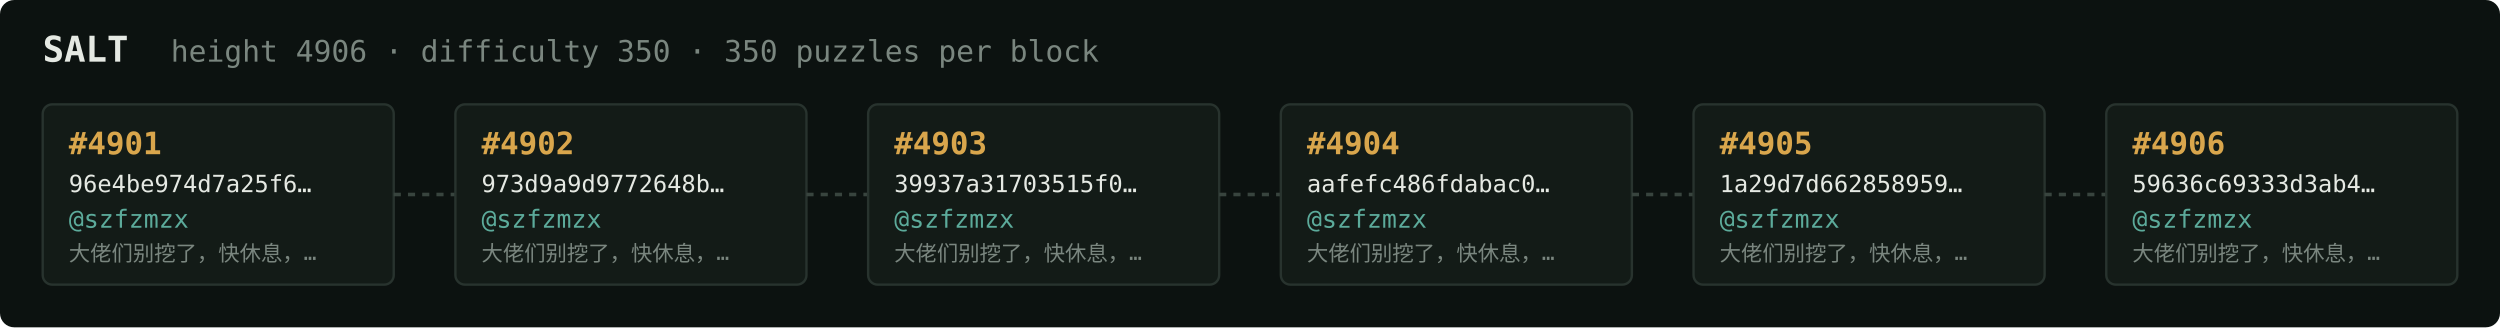
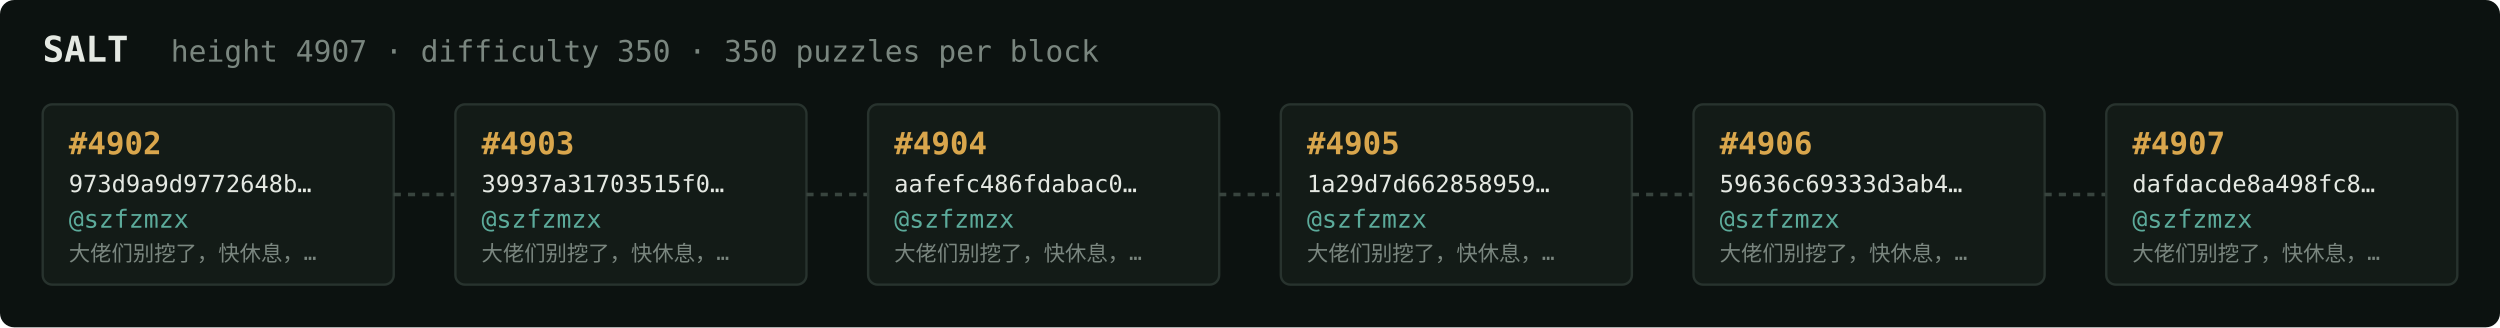
<svg xmlns="http://www.w3.org/2000/svg" width="1054" height="138" viewBox="0 0 1054 138" font-family="ui-monospace,SFMono-Regular,Menlo,monospace">
  <rect fill="#0c1210" width="1054" height="138" rx="6" />
  <text x="18" y="26" fill="#e5e9e3" font-size="15" font-weight="700">SALT</text>
-   <text x="72" y="26" fill="#7a867f" font-size="12.5">height 4906 · difficulty 350 · 350 puzzles per block</text>
+   <text x="72" y="26" fill="#7a867f" font-size="12.5">height 4907 · difficulty 350 · 350 puzzles per block</text>
  <rect x="18" y="44" width="148" height="76" rx="4" fill="#131b17" stroke="#28332e" stroke-width="1" />
-   <text x="29" y="65" fill="#d9a64c" font-size="13" font-weight="700">#4901</text>
-   <text x="29" y="81" fill="#e5e9e3" font-size="10">96e4be974d7a25f6…</text>
+   <text x="29" y="65" fill="#d9a64c" font-size="13" font-weight="700">#4902</text>
+   <text x="29" y="81" fill="#e5e9e3" font-size="10">973d9a9d9772648b…</text>
  <text x="29" y="96" fill="#5cab9b" font-size="10.5">@szfzmzx</text>
  <text x="29" y="110" fill="#7a867f" font-size="9">大佬们别挖了，快休息，…</text>
  <line x1="166" y1="82.0" x2="192" y2="82.0" stroke="#38443e" stroke-width="1.5" stroke-dasharray="3 3" />
  <rect x="192" y="44" width="148" height="76" rx="4" fill="#131b17" stroke="#28332e" stroke-width="1" />
-   <text x="203" y="65" fill="#d9a64c" font-size="13" font-weight="700">#4902</text>
-   <text x="203" y="81" fill="#e5e9e3" font-size="10">973d9a9d9772648b…</text>
+   <text x="203" y="65" fill="#d9a64c" font-size="13" font-weight="700">#4903</text>
+   <text x="203" y="81" fill="#e5e9e3" font-size="10">39937a31703515f0…</text>
  <text x="203" y="96" fill="#5cab9b" font-size="10.5">@szfzmzx</text>
  <text x="203" y="110" fill="#7a867f" font-size="9">大佬们别挖了，快休息，…</text>
  <line x1="340" y1="82.0" x2="366" y2="82.0" stroke="#38443e" stroke-width="1.5" stroke-dasharray="3 3" />
  <rect x="366" y="44" width="148" height="76" rx="4" fill="#131b17" stroke="#28332e" stroke-width="1" />
-   <text x="377" y="65" fill="#d9a64c" font-size="13" font-weight="700">#4903</text>
-   <text x="377" y="81" fill="#e5e9e3" font-size="10">39937a31703515f0…</text>
+   <text x="377" y="65" fill="#d9a64c" font-size="13" font-weight="700">#4904</text>
+   <text x="377" y="81" fill="#e5e9e3" font-size="10">aafefc486fdabac0…</text>
  <text x="377" y="96" fill="#5cab9b" font-size="10.5">@szfzmzx</text>
  <text x="377" y="110" fill="#7a867f" font-size="9">大佬们别挖了，快休息，…</text>
  <line x1="514" y1="82.0" x2="540" y2="82.0" stroke="#38443e" stroke-width="1.5" stroke-dasharray="3 3" />
  <rect x="540" y="44" width="148" height="76" rx="4" fill="#131b17" stroke="#28332e" stroke-width="1" />
-   <text x="551" y="65" fill="#d9a64c" font-size="13" font-weight="700">#4904</text>
-   <text x="551" y="81" fill="#e5e9e3" font-size="10">aafefc486fdabac0…</text>
+   <text x="551" y="65" fill="#d9a64c" font-size="13" font-weight="700">#4905</text>
+   <text x="551" y="81" fill="#e5e9e3" font-size="10">1a29d7d662858959…</text>
  <text x="551" y="96" fill="#5cab9b" font-size="10.5">@szfzmzx</text>
  <text x="551" y="110" fill="#7a867f" font-size="9">大佬们别挖了，快休息，…</text>
  <line x1="688" y1="82.0" x2="714" y2="82.0" stroke="#38443e" stroke-width="1.5" stroke-dasharray="3 3" />
  <rect x="714" y="44" width="148" height="76" rx="4" fill="#131b17" stroke="#28332e" stroke-width="1" />
-   <text x="725" y="65" fill="#d9a64c" font-size="13" font-weight="700">#4905</text>
-   <text x="725" y="81" fill="#e5e9e3" font-size="10">1a29d7d662858959…</text>
+   <text x="725" y="65" fill="#d9a64c" font-size="13" font-weight="700">#4906</text>
+   <text x="725" y="81" fill="#e5e9e3" font-size="10">59636c69333d3ab4…</text>
  <text x="725" y="96" fill="#5cab9b" font-size="10.5">@szfzmzx</text>
  <text x="725" y="110" fill="#7a867f" font-size="9">大佬们别挖了，快休息，…</text>
  <line x1="862" y1="82.0" x2="888" y2="82.0" stroke="#38443e" stroke-width="1.5" stroke-dasharray="3 3" />
  <rect x="888" y="44" width="148" height="76" rx="4" fill="#131b17" stroke="#28332e" stroke-width="1" />
-   <text x="899" y="65" fill="#d9a64c" font-size="13" font-weight="700">#4906</text>
-   <text x="899" y="81" fill="#e5e9e3" font-size="10">59636c69333d3ab4…</text>
+   <text x="899" y="65" fill="#d9a64c" font-size="13" font-weight="700">#4907</text>
+   <text x="899" y="81" fill="#e5e9e3" font-size="10">dafdacde8a498fc8…</text>
  <text x="899" y="96" fill="#5cab9b" font-size="10.5">@szfzmzx</text>
  <text x="899" y="110" fill="#7a867f" font-size="9">大佬们别挖了，快休息，…</text>
</svg>
